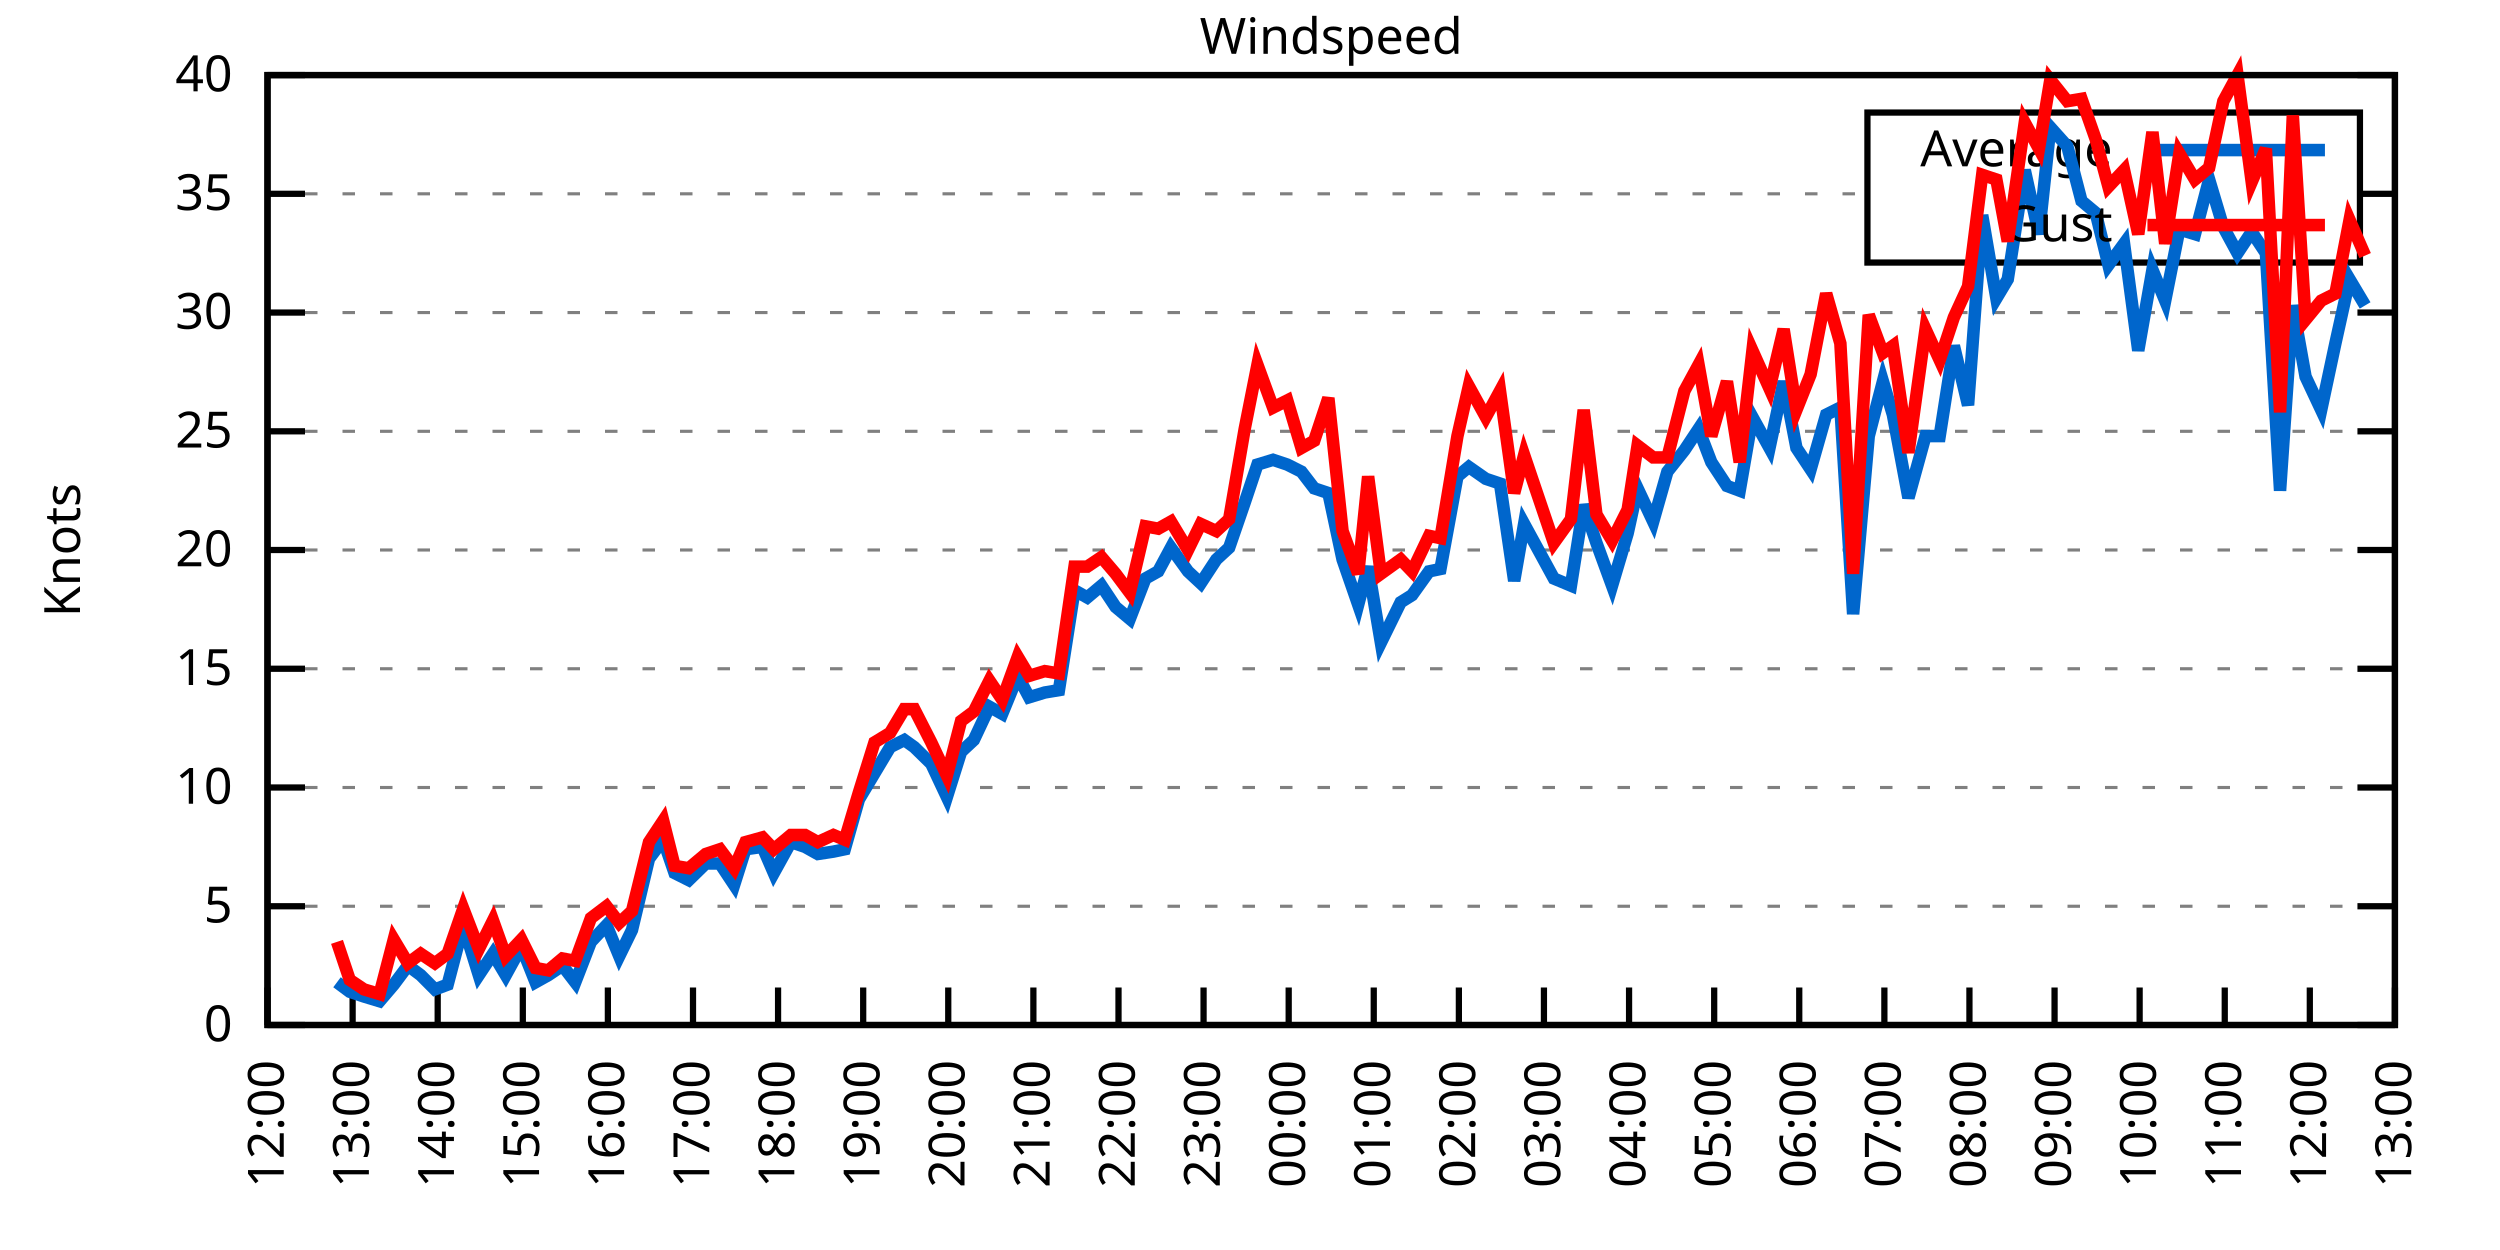
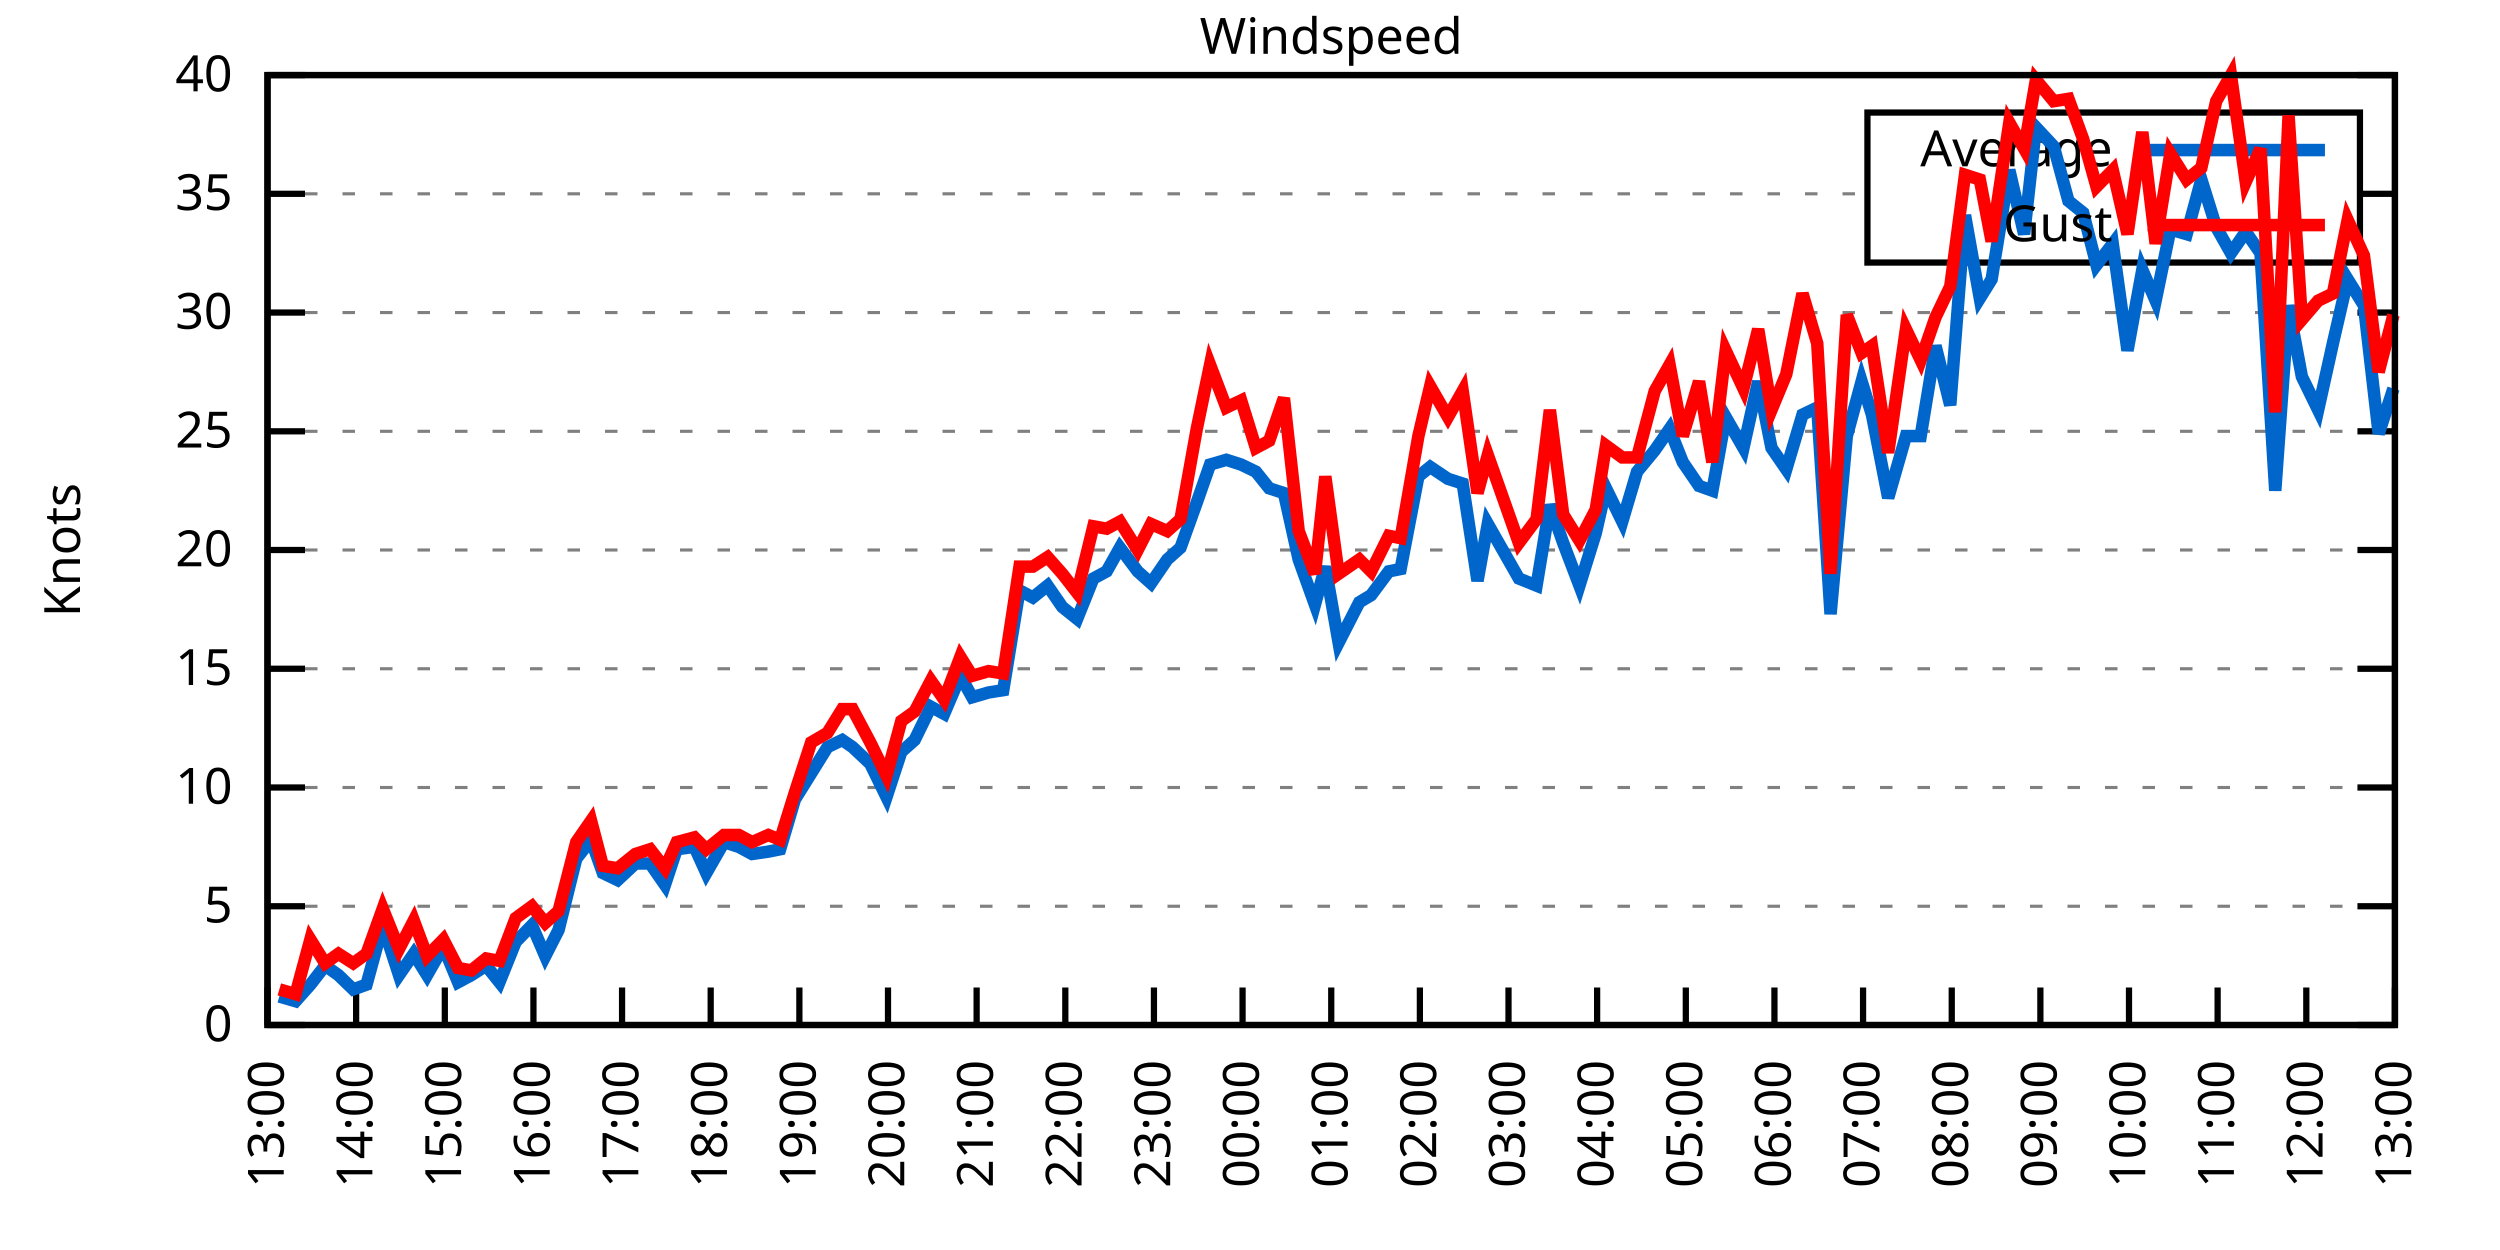
<svg xmlns="http://www.w3.org/2000/svg" xmlns:xlink="http://www.w3.org/1999/xlink" width="400" height="200" viewBox="0 0 400 200">
  <g id="gnuplot_canvas">
    <rect x="0" y="0" width="400" height="200" fill="none" />
    <defs>
      <circle id="gpDot" r="0.5" stroke-width="0.5" stroke="currentColor" />
      <path id="gpPt0" stroke-width="0.333" stroke="currentColor" d="M-1,0 h2 M0,-1 v2" />
      <path id="gpPt1" stroke-width="0.333" stroke="currentColor" d="M-1,-1 L1,1 M1,-1 L-1,1" />
      <path id="gpPt2" stroke-width="0.333" stroke="currentColor" d="M-1,0 L1,0 M0,-1 L0,1 M-1,-1 L1,1 M-1,1 L1,-1" />
      <rect id="gpPt3" stroke-width="0.333" stroke="currentColor" x="-1" y="-1" width="2" height="2" />
      <rect id="gpPt4" stroke-width="0.333" stroke="currentColor" fill="currentColor" x="-1" y="-1" width="2" height="2" />
      <circle id="gpPt5" stroke-width="0.333" stroke="currentColor" cx="0" cy="0" r="1" />
      <use xlink:href="#gpPt5" id="gpPt6" fill="currentColor" stroke="none" />
      <path id="gpPt7" stroke-width="0.333" stroke="currentColor" d="M0,-1.33 L-1.33,0.67 L1.33,0.67 z" />
      <use xlink:href="#gpPt7" id="gpPt8" fill="currentColor" stroke="none" />
      <use xlink:href="#gpPt7" id="gpPt9" stroke="currentColor" transform="rotate(180)" />
      <use xlink:href="#gpPt9" id="gpPt10" fill="currentColor" stroke="none" />
      <use xlink:href="#gpPt3" id="gpPt11" stroke="currentColor" transform="rotate(45)" />
      <use xlink:href="#gpPt11" id="gpPt12" fill="currentColor" stroke="none" />
      <path id="gpPt13" stroke-width="0.333" stroke="currentColor" d="M0,1.330 L1.265,0.411 L0.782,-1.067 L-0.782,-1.076 L-1.265,0.411 z" />
      <use xlink:href="#gpPt13" id="gpPt14" fill="currentColor" stroke="none" />
      <filter id="textbox" filterUnits="objectBoundingBox" x="0" y="0" height="1" width="1">
        <feFlood flood-color="white" flood-opacity="1" result="bgnd" />
        <feComposite in="SourceGraphic" in2="bgnd" operator="atop" />
      </filter>
      <filter id="greybox" filterUnits="objectBoundingBox" x="0" y="0" height="1" width="1">
        <feFlood flood-color="lightgrey" flood-opacity="1" result="grey" />
        <feComposite in="SourceGraphic" in2="grey" operator="atop" />
      </filter>
    </defs>
    <g fill="none" color="white" stroke="currentColor" stroke-width="1.00" stroke-linecap="butt" stroke-linejoin="miter">
</g>
    <g fill="none" color="black" stroke="currentColor" stroke-width="1.00" stroke-linecap="butt" stroke-linejoin="miter">
      <g stroke="none" shape-rendering="crispEdges">
        <polygon fill="rgb(255, 255, 255)" points="42.80,164.00 383.18,164.00 383.18,12.02 42.80,12.02 " />
      </g>
    </g>
    <g fill="none" color="black" stroke="currentColor" stroke-width="1.00" stroke-linecap="butt" stroke-linejoin="miter">
</g>
    <g fill="none" color="black" stroke="black" stroke-width="0.50" stroke-linecap="butt" stroke-linejoin="miter">
</g>
    <g fill="none" color="gray" stroke="currentColor" stroke-width="0.50" stroke-linecap="butt" stroke-linejoin="miter">
      <path stroke="gray" stroke-dasharray="2,4" class="gridline" d="M42.80,164.00 L383.19,164.00  " />
    </g>
    <g fill="none" color="gray" stroke="gray" stroke-width="1.00" stroke-linecap="butt" stroke-linejoin="miter">
</g>
    <g fill="none" color="black" stroke="currentColor" stroke-width="1.00" stroke-linecap="butt" stroke-linejoin="miter">
      <path stroke="black" d="M42.80,164.00 L48.80,164.00 M383.19,164.00 L377.19,164.00  " />
      <g transform="translate(37.20,166.60)" stroke="none" fill="black" font-family="Sans" font-size="8.00" text-anchor="end">
        <text>
          <tspan font-family="Sans"> 0</tspan>
        </text>
      </g>
    </g>
    <g fill="none" color="black" stroke="currentColor" stroke-width="1.00" stroke-linecap="butt" stroke-linejoin="miter">
</g>
    <g fill="none" color="black" stroke="black" stroke-width="0.50" stroke-linecap="butt" stroke-linejoin="miter">
</g>
    <g fill="none" color="gray" stroke="currentColor" stroke-width="0.50" stroke-linecap="butt" stroke-linejoin="miter">
      <path stroke="gray" stroke-dasharray="2,4" class="gridline" d="M42.80,145.00 L383.19,145.00  " />
    </g>
    <g fill="none" color="gray" stroke="gray" stroke-width="1.00" stroke-linecap="butt" stroke-linejoin="miter">
</g>
    <g fill="none" color="black" stroke="currentColor" stroke-width="1.00" stroke-linecap="butt" stroke-linejoin="miter">
      <path stroke="black" d="M42.80,145.00 L48.80,145.00 M383.19,145.00 L377.19,145.00  " />
      <g transform="translate(37.20,147.60)" stroke="none" fill="black" font-family="Sans" font-size="8.00" text-anchor="end">
        <text>
          <tspan font-family="Sans"> 5</tspan>
        </text>
      </g>
    </g>
    <g fill="none" color="black" stroke="currentColor" stroke-width="1.00" stroke-linecap="butt" stroke-linejoin="miter">
</g>
    <g fill="none" color="black" stroke="black" stroke-width="0.50" stroke-linecap="butt" stroke-linejoin="miter">
</g>
    <g fill="none" color="gray" stroke="currentColor" stroke-width="0.50" stroke-linecap="butt" stroke-linejoin="miter">
      <path stroke="gray" stroke-dasharray="2,4" class="gridline" d="M42.80,126.00 L383.19,126.00  " />
    </g>
    <g fill="none" color="gray" stroke="gray" stroke-width="1.00" stroke-linecap="butt" stroke-linejoin="miter">
</g>
    <g fill="none" color="black" stroke="currentColor" stroke-width="1.00" stroke-linecap="butt" stroke-linejoin="miter">
      <path stroke="black" d="M42.80,126.00 L48.80,126.00 M383.19,126.00 L377.19,126.00  " />
      <g transform="translate(37.20,128.60)" stroke="none" fill="black" font-family="Sans" font-size="8.00" text-anchor="end">
        <text>
          <tspan font-family="Sans"> 10</tspan>
        </text>
      </g>
    </g>
    <g fill="none" color="black" stroke="currentColor" stroke-width="1.00" stroke-linecap="butt" stroke-linejoin="miter">
</g>
    <g fill="none" color="black" stroke="black" stroke-width="0.50" stroke-linecap="butt" stroke-linejoin="miter">
</g>
    <g fill="none" color="gray" stroke="currentColor" stroke-width="0.50" stroke-linecap="butt" stroke-linejoin="miter">
      <path stroke="gray" stroke-dasharray="2,4" class="gridline" d="M42.80,107.00 L383.19,107.00  " />
    </g>
    <g fill="none" color="gray" stroke="gray" stroke-width="1.00" stroke-linecap="butt" stroke-linejoin="miter">
</g>
    <g fill="none" color="black" stroke="currentColor" stroke-width="1.00" stroke-linecap="butt" stroke-linejoin="miter">
      <path stroke="black" d="M42.80,107.00 L48.80,107.00 M383.19,107.00 L377.19,107.00  " />
      <g transform="translate(37.20,109.60)" stroke="none" fill="black" font-family="Sans" font-size="8.00" text-anchor="end">
        <text>
          <tspan font-family="Sans"> 15</tspan>
        </text>
      </g>
    </g>
    <g fill="none" color="black" stroke="currentColor" stroke-width="1.00" stroke-linecap="butt" stroke-linejoin="miter">
</g>
    <g fill="none" color="black" stroke="black" stroke-width="0.50" stroke-linecap="butt" stroke-linejoin="miter">
</g>
    <g fill="none" color="gray" stroke="currentColor" stroke-width="0.50" stroke-linecap="butt" stroke-linejoin="miter">
      <path stroke="gray" stroke-dasharray="2,4" class="gridline" d="M42.80,88.00 L383.19,88.00  " />
    </g>
    <g fill="none" color="gray" stroke="gray" stroke-width="1.00" stroke-linecap="butt" stroke-linejoin="miter">
</g>
    <g fill="none" color="black" stroke="currentColor" stroke-width="1.00" stroke-linecap="butt" stroke-linejoin="miter">
      <path stroke="black" d="M42.80,88.00 L48.80,88.00 M383.19,88.00 L377.19,88.00  " />
      <g transform="translate(37.20,90.60)" stroke="none" fill="black" font-family="Sans" font-size="8.00" text-anchor="end">
        <text>
          <tspan font-family="Sans"> 20</tspan>
        </text>
      </g>
    </g>
    <g fill="none" color="black" stroke="currentColor" stroke-width="1.00" stroke-linecap="butt" stroke-linejoin="miter">
</g>
    <g fill="none" color="black" stroke="black" stroke-width="0.50" stroke-linecap="butt" stroke-linejoin="miter">
</g>
    <g fill="none" color="gray" stroke="currentColor" stroke-width="0.50" stroke-linecap="butt" stroke-linejoin="miter">
      <path stroke="gray" stroke-dasharray="2,4" class="gridline" d="M42.80,69.01 L383.19,69.01  " />
    </g>
    <g fill="none" color="gray" stroke="gray" stroke-width="1.00" stroke-linecap="butt" stroke-linejoin="miter">
</g>
    <g fill="none" color="black" stroke="currentColor" stroke-width="1.00" stroke-linecap="butt" stroke-linejoin="miter">
      <path stroke="black" d="M42.80,69.01 L48.80,69.01 M383.19,69.01 L377.19,69.01  " />
      <g transform="translate(37.20,71.61)" stroke="none" fill="black" font-family="Sans" font-size="8.00" text-anchor="end">
        <text>
          <tspan font-family="Sans"> 25</tspan>
        </text>
      </g>
    </g>
    <g fill="none" color="black" stroke="currentColor" stroke-width="1.00" stroke-linecap="butt" stroke-linejoin="miter">
</g>
    <g fill="none" color="black" stroke="black" stroke-width="0.50" stroke-linecap="butt" stroke-linejoin="miter">
</g>
    <g fill="none" color="gray" stroke="currentColor" stroke-width="0.50" stroke-linecap="butt" stroke-linejoin="miter">
      <path stroke="gray" stroke-dasharray="2,4" class="gridline" d="M42.80,50.01 L383.19,50.01  " />
    </g>
    <g fill="none" color="gray" stroke="gray" stroke-width="1.00" stroke-linecap="butt" stroke-linejoin="miter">
</g>
    <g fill="none" color="black" stroke="currentColor" stroke-width="1.00" stroke-linecap="butt" stroke-linejoin="miter">
      <path stroke="black" d="M42.80,50.01 L48.80,50.01 M383.19,50.01 L377.19,50.01  " />
      <g transform="translate(37.20,52.61)" stroke="none" fill="black" font-family="Sans" font-size="8.00" text-anchor="end">
        <text>
          <tspan font-family="Sans"> 30</tspan>
        </text>
      </g>
    </g>
    <g fill="none" color="black" stroke="currentColor" stroke-width="1.00" stroke-linecap="butt" stroke-linejoin="miter">
</g>
    <g fill="none" color="black" stroke="black" stroke-width="0.50" stroke-linecap="butt" stroke-linejoin="miter">
</g>
    <g fill="none" color="gray" stroke="currentColor" stroke-width="0.50" stroke-linecap="butt" stroke-linejoin="miter">
      <path stroke="gray" stroke-dasharray="2,4" class="gridline" d="M42.80,31.01 L298.79,31.01 M377.59,31.01 L383.19,31.01  " />
    </g>
    <g fill="none" color="gray" stroke="gray" stroke-width="1.00" stroke-linecap="butt" stroke-linejoin="miter">
</g>
    <g fill="none" color="black" stroke="currentColor" stroke-width="1.00" stroke-linecap="butt" stroke-linejoin="miter">
      <path stroke="black" d="M42.80,31.01 L48.80,31.01 M383.19,31.01 L377.19,31.01  " />
      <g transform="translate(37.20,33.61)" stroke="none" fill="black" font-family="Sans" font-size="8.00" text-anchor="end">
        <text>
          <tspan font-family="Sans"> 35</tspan>
        </text>
      </g>
    </g>
    <g fill="none" color="black" stroke="currentColor" stroke-width="1.00" stroke-linecap="butt" stroke-linejoin="miter">
</g>
    <g fill="none" color="black" stroke="black" stroke-width="0.50" stroke-linecap="butt" stroke-linejoin="miter">
</g>
    <g fill="none" color="gray" stroke="currentColor" stroke-width="0.50" stroke-linecap="butt" stroke-linejoin="miter">
      <path stroke="gray" stroke-dasharray="2,4" class="gridline" d="M42.80,12.01 L383.19,12.01  " />
    </g>
    <g fill="none" color="gray" stroke="gray" stroke-width="1.00" stroke-linecap="butt" stroke-linejoin="miter">
</g>
    <g fill="none" color="black" stroke="currentColor" stroke-width="1.00" stroke-linecap="butt" stroke-linejoin="miter">
      <path stroke="black" d="M42.80,12.01 L48.80,12.01 M383.19,12.01 L377.19,12.01  " />
      <g transform="translate(37.20,14.61)" stroke="none" fill="black" font-family="Sans" font-size="8.00" text-anchor="end">
        <text>
          <tspan font-family="Sans"> 40</tspan>
        </text>
      </g>
    </g>
    <g fill="none" color="black" stroke="currentColor" stroke-width="1.00" stroke-linecap="butt" stroke-linejoin="miter">
      <path stroke="black" d="M42.80,164.00 L42.80,158.00  " />
      <g transform="translate(45.40,169.60) rotate(270.00)" stroke="none" fill="black" font-family="Sans" font-size="8.00" text-anchor="end">
        <text>
-           <tspan font-family="Sans">12:00</tspan>
-         </text>
-       </g>
-     </g>
-     <g fill="none" color="black" stroke="currentColor" stroke-width="1.00" stroke-linecap="butt" stroke-linejoin="miter">
-       <path stroke="black" d="M56.42,164.00 L56.42,158.00  " />
-       <g transform="translate(59.02,169.60) rotate(270.00)" stroke="none" fill="black" font-family="Sans" font-size="8.00" text-anchor="end">
-         <text>
          <tspan font-family="Sans">13:00</tspan>
        </text>
      </g>
    </g>
    <g fill="none" color="black" stroke="currentColor" stroke-width="1.00" stroke-linecap="butt" stroke-linejoin="miter">
-       <path stroke="black" d="M70.03,164.00 L70.03,158.00  " />
-       <g transform="translate(72.63,169.60) rotate(270.00)" stroke="none" fill="black" font-family="Sans" font-size="8.00" text-anchor="end">
+       <path stroke="black" d="M56.98,164.00 L56.98,158.00  " />
+       <g transform="translate(59.58,169.60) rotate(270.00)" stroke="none" fill="black" font-family="Sans" font-size="8.00" text-anchor="end">
        <text>
          <tspan font-family="Sans">14:00</tspan>
        </text>
      </g>
    </g>
    <g fill="none" color="black" stroke="currentColor" stroke-width="1.00" stroke-linecap="butt" stroke-linejoin="miter">
-       <path stroke="black" d="M83.65,164.00 L83.65,158.00  " />
-       <g transform="translate(86.25,169.60) rotate(270.00)" stroke="none" fill="black" font-family="Sans" font-size="8.00" text-anchor="end">
+       <path stroke="black" d="M71.17,164.00 L71.17,158.00  " />
+       <g transform="translate(73.77,169.60) rotate(270.00)" stroke="none" fill="black" font-family="Sans" font-size="8.00" text-anchor="end">
        <text>
          <tspan font-family="Sans">15:00</tspan>
        </text>
      </g>
    </g>
    <g fill="none" color="black" stroke="currentColor" stroke-width="1.00" stroke-linecap="butt" stroke-linejoin="miter">
-       <path stroke="black" d="M97.26,164.00 L97.26,158.00  " />
-       <g transform="translate(99.86,169.60) rotate(270.00)" stroke="none" fill="black" font-family="Sans" font-size="8.00" text-anchor="end">
+       <path stroke="black" d="M85.35,164.00 L85.35,158.00  " />
+       <g transform="translate(87.95,169.60) rotate(270.00)" stroke="none" fill="black" font-family="Sans" font-size="8.00" text-anchor="end">
        <text>
          <tspan font-family="Sans">16:00</tspan>
        </text>
      </g>
    </g>
    <g fill="none" color="black" stroke="currentColor" stroke-width="1.00" stroke-linecap="butt" stroke-linejoin="miter">
-       <path stroke="black" d="M110.88,164.00 L110.88,158.00  " />
-       <g transform="translate(113.48,169.60) rotate(270.00)" stroke="none" fill="black" font-family="Sans" font-size="8.00" text-anchor="end">
+       <path stroke="black" d="M99.53,164.00 L99.53,158.00  " />
+       <g transform="translate(102.13,169.60) rotate(270.00)" stroke="none" fill="black" font-family="Sans" font-size="8.00" text-anchor="end">
        <text>
          <tspan font-family="Sans">17:00</tspan>
        </text>
      </g>
    </g>
    <g fill="none" color="black" stroke="currentColor" stroke-width="1.00" stroke-linecap="butt" stroke-linejoin="miter">
-       <path stroke="black" d="M124.49,164.00 L124.49,158.00  " />
-       <g transform="translate(127.09,169.60) rotate(270.00)" stroke="none" fill="black" font-family="Sans" font-size="8.00" text-anchor="end">
+       <path stroke="black" d="M113.71,164.00 L113.71,158.00  " />
+       <g transform="translate(116.31,169.60) rotate(270.00)" stroke="none" fill="black" font-family="Sans" font-size="8.00" text-anchor="end">
        <text>
          <tspan font-family="Sans">18:00</tspan>
        </text>
      </g>
    </g>
    <g fill="none" color="black" stroke="currentColor" stroke-width="1.00" stroke-linecap="butt" stroke-linejoin="miter">
-       <path stroke="black" d="M138.11,164.00 L138.11,158.00  " />
-       <g transform="translate(140.71,169.60) rotate(270.00)" stroke="none" fill="black" font-family="Sans" font-size="8.00" text-anchor="end">
+       <path stroke="black" d="M127.90,164.00 L127.90,158.00  " />
+       <g transform="translate(130.50,169.60) rotate(270.00)" stroke="none" fill="black" font-family="Sans" font-size="8.00" text-anchor="end">
        <text>
          <tspan font-family="Sans">19:00</tspan>
        </text>
      </g>
    </g>
    <g fill="none" color="black" stroke="currentColor" stroke-width="1.00" stroke-linecap="butt" stroke-linejoin="miter">
-       <path stroke="black" d="M151.72,164.00 L151.72,158.00  " />
-       <g transform="translate(154.32,169.60) rotate(270.00)" stroke="none" fill="black" font-family="Sans" font-size="8.00" text-anchor="end">
+       <path stroke="black" d="M142.08,164.00 L142.08,158.00  " />
+       <g transform="translate(144.68,169.60) rotate(270.00)" stroke="none" fill="black" font-family="Sans" font-size="8.00" text-anchor="end">
        <text>
          <tspan font-family="Sans">20:00</tspan>
        </text>
      </g>
    </g>
    <g fill="none" color="black" stroke="currentColor" stroke-width="1.00" stroke-linecap="butt" stroke-linejoin="miter">
-       <path stroke="black" d="M165.34,164.00 L165.34,158.00  " />
-       <g transform="translate(167.94,169.60) rotate(270.00)" stroke="none" fill="black" font-family="Sans" font-size="8.00" text-anchor="end">
+       <path stroke="black" d="M156.26,164.00 L156.26,158.00  " />
+       <g transform="translate(158.86,169.60) rotate(270.00)" stroke="none" fill="black" font-family="Sans" font-size="8.00" text-anchor="end">
        <text>
          <tspan font-family="Sans">21:00</tspan>
        </text>
      </g>
    </g>
    <g fill="none" color="black" stroke="currentColor" stroke-width="1.00" stroke-linecap="butt" stroke-linejoin="miter">
-       <path stroke="black" d="M178.96,164.00 L178.96,158.00  " />
-       <g transform="translate(181.56,169.60) rotate(270.00)" stroke="none" fill="black" font-family="Sans" font-size="8.00" text-anchor="end">
+       <path stroke="black" d="M170.45,164.00 L170.45,158.00  " />
+       <g transform="translate(173.05,169.60) rotate(270.00)" stroke="none" fill="black" font-family="Sans" font-size="8.00" text-anchor="end">
        <text>
          <tspan font-family="Sans">22:00</tspan>
        </text>
      </g>
    </g>
    <g fill="none" color="black" stroke="currentColor" stroke-width="1.00" stroke-linecap="butt" stroke-linejoin="miter">
-       <path stroke="black" d="M192.57,164.00 L192.57,158.00  " />
-       <g transform="translate(195.17,169.60) rotate(270.00)" stroke="none" fill="black" font-family="Sans" font-size="8.00" text-anchor="end">
+       <path stroke="black" d="M184.63,164.00 L184.63,158.00  " />
+       <g transform="translate(187.23,169.60) rotate(270.00)" stroke="none" fill="black" font-family="Sans" font-size="8.00" text-anchor="end">
        <text>
          <tspan font-family="Sans">23:00</tspan>
        </text>
      </g>
    </g>
    <g fill="none" color="black" stroke="currentColor" stroke-width="1.00" stroke-linecap="butt" stroke-linejoin="miter">
-       <path stroke="black" d="M206.19,164.00 L206.19,158.00  " />
-       <g transform="translate(208.79,169.60) rotate(270.00)" stroke="none" fill="black" font-family="Sans" font-size="8.00" text-anchor="end">
+       <path stroke="black" d="M198.81,164.00 L198.81,158.00  " />
+       <g transform="translate(201.41,169.60) rotate(270.00)" stroke="none" fill="black" font-family="Sans" font-size="8.00" text-anchor="end">
        <text>
          <tspan font-family="Sans">00:00</tspan>
        </text>
      </g>
    </g>
    <g fill="none" color="black" stroke="currentColor" stroke-width="1.00" stroke-linecap="butt" stroke-linejoin="miter">
-       <path stroke="black" d="M219.80,164.00 L219.80,158.00  " />
-       <g transform="translate(222.40,169.60) rotate(270.00)" stroke="none" fill="black" font-family="Sans" font-size="8.00" text-anchor="end">
+       <path stroke="black" d="M213.00,164.00 L213.00,158.00  " />
+       <g transform="translate(215.60,169.60) rotate(270.00)" stroke="none" fill="black" font-family="Sans" font-size="8.00" text-anchor="end">
        <text>
          <tspan font-family="Sans">01:00</tspan>
        </text>
      </g>
    </g>
    <g fill="none" color="black" stroke="currentColor" stroke-width="1.00" stroke-linecap="butt" stroke-linejoin="miter">
-       <path stroke="black" d="M233.42,164.00 L233.42,158.00  " />
-       <g transform="translate(236.02,169.60) rotate(270.00)" stroke="none" fill="black" font-family="Sans" font-size="8.00" text-anchor="end">
+       <path stroke="black" d="M227.18,164.00 L227.18,158.00  " />
+       <g transform="translate(229.78,169.60) rotate(270.00)" stroke="none" fill="black" font-family="Sans" font-size="8.00" text-anchor="end">
        <text>
          <tspan font-family="Sans">02:00</tspan>
        </text>
      </g>
    </g>
    <g fill="none" color="black" stroke="currentColor" stroke-width="1.00" stroke-linecap="butt" stroke-linejoin="miter">
-       <path stroke="black" d="M247.03,164.00 L247.03,158.00  " />
-       <g transform="translate(249.63,169.60) rotate(270.00)" stroke="none" fill="black" font-family="Sans" font-size="8.00" text-anchor="end">
+       <path stroke="black" d="M241.36,164.00 L241.36,158.00  " />
+       <g transform="translate(243.96,169.60) rotate(270.00)" stroke="none" fill="black" font-family="Sans" font-size="8.00" text-anchor="end">
        <text>
          <tspan font-family="Sans">03:00</tspan>
        </text>
      </g>
    </g>
    <g fill="none" color="black" stroke="currentColor" stroke-width="1.00" stroke-linecap="butt" stroke-linejoin="miter">
-       <path stroke="black" d="M260.65,164.00 L260.65,158.00  " />
-       <g transform="translate(263.25,169.60) rotate(270.00)" stroke="none" fill="black" font-family="Sans" font-size="8.00" text-anchor="end">
+       <path stroke="black" d="M255.54,164.00 L255.54,158.00  " />
+       <g transform="translate(258.14,169.60) rotate(270.00)" stroke="none" fill="black" font-family="Sans" font-size="8.00" text-anchor="end">
        <text>
          <tspan font-family="Sans">04:00</tspan>
        </text>
      </g>
    </g>
    <g fill="none" color="black" stroke="currentColor" stroke-width="1.00" stroke-linecap="butt" stroke-linejoin="miter">
-       <path stroke="black" d="M274.27,164.00 L274.27,158.00  " />
-       <g transform="translate(276.87,169.60) rotate(270.00)" stroke="none" fill="black" font-family="Sans" font-size="8.00" text-anchor="end">
+       <path stroke="black" d="M269.73,164.00 L269.73,158.00  " />
+       <g transform="translate(272.33,169.60) rotate(270.00)" stroke="none" fill="black" font-family="Sans" font-size="8.00" text-anchor="end">
        <text>
          <tspan font-family="Sans">05:00</tspan>
        </text>
      </g>
    </g>
    <g fill="none" color="black" stroke="currentColor" stroke-width="1.00" stroke-linecap="butt" stroke-linejoin="miter">
-       <path stroke="black" d="M287.88,164.00 L287.88,158.00  " />
-       <g transform="translate(290.48,169.60) rotate(270.00)" stroke="none" fill="black" font-family="Sans" font-size="8.00" text-anchor="end">
+       <path stroke="black" d="M283.91,164.00 L283.91,158.00  " />
+       <g transform="translate(286.51,169.60) rotate(270.00)" stroke="none" fill="black" font-family="Sans" font-size="8.00" text-anchor="end">
        <text>
          <tspan font-family="Sans">06:00</tspan>
        </text>
      </g>
    </g>
    <g fill="none" color="black" stroke="currentColor" stroke-width="1.00" stroke-linecap="butt" stroke-linejoin="miter">
-       <path stroke="black" d="M301.50,164.00 L301.50,158.00  " />
-       <g transform="translate(304.10,169.60) rotate(270.00)" stroke="none" fill="black" font-family="Sans" font-size="8.00" text-anchor="end">
+       <path stroke="black" d="M298.09,164.00 L298.09,158.00  " />
+       <g transform="translate(300.69,169.60) rotate(270.00)" stroke="none" fill="black" font-family="Sans" font-size="8.00" text-anchor="end">
        <text>
          <tspan font-family="Sans">07:00</tspan>
        </text>
      </g>
    </g>
    <g fill="none" color="black" stroke="currentColor" stroke-width="1.00" stroke-linecap="butt" stroke-linejoin="miter">
-       <path stroke="black" d="M315.11,164.00 L315.11,158.00  " />
-       <g transform="translate(317.71,169.60) rotate(270.00)" stroke="none" fill="black" font-family="Sans" font-size="8.00" text-anchor="end">
+       <path stroke="black" d="M312.28,164.00 L312.28,158.00  " />
+       <g transform="translate(314.88,169.60) rotate(270.00)" stroke="none" fill="black" font-family="Sans" font-size="8.00" text-anchor="end">
        <text>
          <tspan font-family="Sans">08:00</tspan>
        </text>
      </g>
    </g>
    <g fill="none" color="black" stroke="currentColor" stroke-width="1.00" stroke-linecap="butt" stroke-linejoin="miter">
-       <path stroke="black" d="M328.73,164.00 L328.73,158.00  " />
-       <g transform="translate(331.33,169.60) rotate(270.00)" stroke="none" fill="black" font-family="Sans" font-size="8.00" text-anchor="end">
+       <path stroke="black" d="M326.46,164.00 L326.46,158.00  " />
+       <g transform="translate(329.06,169.60) rotate(270.00)" stroke="none" fill="black" font-family="Sans" font-size="8.00" text-anchor="end">
        <text>
          <tspan font-family="Sans">09:00</tspan>
        </text>
      </g>
    </g>
    <g fill="none" color="black" stroke="currentColor" stroke-width="1.00" stroke-linecap="butt" stroke-linejoin="miter">
-       <path stroke="black" d="M342.34,164.00 L342.34,158.00  " />
-       <g transform="translate(344.94,169.60) rotate(270.00)" stroke="none" fill="black" font-family="Sans" font-size="8.00" text-anchor="end">
+       <path stroke="black" d="M340.64,164.00 L340.64,158.00  " />
+       <g transform="translate(343.24,169.60) rotate(270.00)" stroke="none" fill="black" font-family="Sans" font-size="8.00" text-anchor="end">
        <text>
          <tspan font-family="Sans">10:00</tspan>
        </text>
      </g>
    </g>
    <g fill="none" color="black" stroke="currentColor" stroke-width="1.00" stroke-linecap="butt" stroke-linejoin="miter">
-       <path stroke="black" d="M355.96,164.00 L355.96,158.00  " />
-       <g transform="translate(358.56,169.60) rotate(270.00)" stroke="none" fill="black" font-family="Sans" font-size="8.00" text-anchor="end">
+       <path stroke="black" d="M354.82,164.00 L354.82,158.00  " />
+       <g transform="translate(357.42,169.60) rotate(270.00)" stroke="none" fill="black" font-family="Sans" font-size="8.00" text-anchor="end">
        <text>
          <tspan font-family="Sans">11:00</tspan>
        </text>
      </g>
    </g>
    <g fill="none" color="black" stroke="currentColor" stroke-width="1.00" stroke-linecap="butt" stroke-linejoin="miter">
-       <path stroke="black" d="M369.57,164.00 L369.57,158.00  " />
-       <g transform="translate(372.17,169.60) rotate(270.00)" stroke="none" fill="black" font-family="Sans" font-size="8.00" text-anchor="end">
+       <path stroke="black" d="M369.01,164.00 L369.01,158.00  " />
+       <g transform="translate(371.61,169.60) rotate(270.00)" stroke="none" fill="black" font-family="Sans" font-size="8.00" text-anchor="end">
        <text>
          <tspan font-family="Sans">12:00</tspan>
        </text>
      </g>
    </g>
    <g fill="none" color="black" stroke="currentColor" stroke-width="1.00" stroke-linecap="butt" stroke-linejoin="miter">
      <path stroke="black" d="M383.19,164.00 L383.19,158.00  " />
      <g transform="translate(385.79,169.60) rotate(270.00)" stroke="none" fill="black" font-family="Sans" font-size="8.00" text-anchor="end">
        <text>
          <tspan font-family="Sans">13:00</tspan>
        </text>
      </g>
    </g>
    <g fill="none" color="black" stroke="currentColor" stroke-width="1.00" stroke-linecap="butt" stroke-linejoin="miter">
</g>
    <g fill="none" color="black" stroke="currentColor" stroke-width="1.00" stroke-linecap="butt" stroke-linejoin="miter">
      <path stroke="black" d="M42.80,12.01 L42.80,164.00 L383.19,164.00 L383.19,12.01 L42.80,12.01 Z  " />
    </g>
    <g fill="none" color="black" stroke="currentColor" stroke-width="1.00" stroke-linecap="butt" stroke-linejoin="miter">
</g>
    <g fill="none" color="black" stroke="currentColor" stroke-width="1.00" stroke-linecap="butt" stroke-linejoin="miter">
      <path stroke="black" d="M298.79,42.01 L298.79,18.01 L377.59,18.01 L377.59,42.01 L298.79,42.01 Z  " />
    </g>
    <g id="Windspeed_plot_1">
      <g fill="none" color="white" stroke="black" stroke-width="2.00" stroke-linecap="butt" stroke-linejoin="miter">
</g>
      <g fill="none" color="black" stroke="currentColor" stroke-width="2.00" stroke-linecap="butt" stroke-linejoin="miter">
        <g transform="translate(337.99,26.61)" stroke="none" fill="black" font-family="Sans" font-size="8.00" text-anchor="end">
          <text>
            <tspan font-family="Sans">Average</tspan>
          </text>
        </g>
      </g>
      <g fill="none" color="black" stroke="currentColor" stroke-width="2.00" stroke-linecap="butt" stroke-linejoin="miter">
-         <path stroke="rgb(  0, 102, 204)" d="M343.59,24.01 L371.99,24.01 M53.92,157.16 L55.96,158.68 L58.23,159.44 L60.73,160.20 L63.00,157.54 L65.27,154.50   L67.31,156.02 L69.58,158.30 L71.62,157.54 L74.12,148.04 L76.61,156.02 L78.88,152.60 L80.92,156.02 L83.42,151.46   L85.69,157.16 L87.73,156.02 L90.00,154.50 L92.04,157.16 L94.54,150.70 L97.04,148.04 L99.08,152.98 L101.12,148.80   L103.84,137.40 L106.11,134.36 L107.93,139.68 L110.20,140.82 L112.92,138.16 L115.19,138.16 L117.46,141.58 L119.27,135.88   L122.00,135.50 L123.81,139.68 L126.54,134.74 L128.81,135.50 L130.85,136.64 L133.34,136.26 L135.16,135.88 L137.43,127.90   L139.92,123.72 L142.42,119.54 L144.69,118.40 L146.28,119.54 L149.00,122.20 L151.50,127.52 L153.77,120.30 L155.81,118.40   L158.31,113.08 L160.35,114.22 L162.84,108.14 L164.66,111.56 L167.16,110.80 L169.43,110.42 L171.92,94.46 L173.96,95.60   L176.23,93.70 L178.50,97.12 L180.77,99.02 L183.27,92.56 L185.31,91.42 L187.35,87.63 L190.08,91.42 L192.12,93.32   L194.61,89.52 L196.66,87.63 L199.15,80.41 L201.19,74.33 L203.69,73.57 L205.96,74.33 L208.23,75.47 L210.27,78.13   L212.54,78.89 L214.81,89.52 L217.31,96.74 L218.90,90.66 L220.94,102.82 L224.11,96.36 L225.93,95.22 L228.65,91.42   L230.47,91.04 L233.19,76.23 L235.01,74.71 L237.73,76.61 L240.00,77.37 L242.27,92.94 L243.86,83.83 L248.62,92.56   L251.35,93.70 L253.39,80.79 L255.43,86.87 L257.93,93.70 L260.42,85.35 L262.01,78.13 L264.51,83.45 L266.78,75.47   L269.50,72.05 L271.77,68.63 L273.81,73.95 L276.31,77.75 L278.35,78.51 L280.39,66.73 L283.12,71.67 L285.38,61.03   L287.43,71.67 L289.70,75.09 L292.19,66.35 L294.46,65.21 L296.50,98.26 L299.00,69.77 L301.27,61.03 L302.86,66.35   L305.35,79.65 L308.08,69.77 L310.35,69.77 L312.62,55.33 L314.89,64.83 L317.15,34.43 L319.42,47.73 L321.24,44.69   L323.96,27.21 L326.23,37.47 L328.05,20.37 L330.77,23.41 L333.04,32.15 L335.31,34.05 L337.35,42.41 L339.85,38.99   L342.12,56.09 L344.39,43.17 L346.43,48.11 L348.70,36.71 L351.19,37.47 L353.46,28.73 L355.73,36.33 L358.00,40.51   L360.27,37.09 L362.54,40.51 L364.81,78.51 L366.85,48.87 L368.89,60.27 L371.39,65.59 L373.66,54.95 L375.93,44.69   L378.42,48.87  " />
+         <path stroke="rgb(  0, 102, 204)" d="M343.59,24.01 L371.99,24.01 M44.69,159.44 L47.29,160.20 L49.66,157.54 L52.02,154.50 L54.15,156.02 L56.51,158.30   L58.64,157.54 L61.24,148.04 L63.84,156.02 L66.20,152.60 L68.33,156.02 L70.93,151.46 L73.29,157.16 L75.42,156.02   L77.78,154.50 L79.91,157.16 L82.51,150.70 L85.11,148.04 L87.24,152.98 L89.37,148.80 L92.20,137.40 L94.57,134.36   L96.46,139.68 L98.82,140.82 L101.66,138.16 L104.02,138.16 L106.39,141.58 L108.28,135.88 L111.11,135.50 L113.01,139.68   L115.84,134.74 L118.21,135.50 L120.33,136.64 L122.93,136.26 L124.82,135.88 L127.19,127.90 L129.79,123.72 L132.39,119.54   L134.75,118.40 L136.41,119.54 L139.24,122.20 L141.84,127.52 L144.21,120.30 L146.34,118.40 L148.94,113.08 L151.06,114.22   L153.66,108.14 L155.55,111.56 L158.15,110.80 L160.52,110.42 L163.12,94.46 L165.25,95.60 L167.61,93.70 L169.97,97.12   L172.34,99.02 L174.94,92.56 L177.06,91.42 L179.19,87.63 L182.03,91.42 L184.16,93.32 L186.76,89.52 L188.88,87.63   L191.48,80.41 L193.61,74.33 L196.21,73.57 L198.58,74.33 L200.94,75.47 L203.07,78.13 L205.43,78.89 L207.79,89.52   L210.39,96.74 L212.05,90.66 L214.18,102.82 L217.49,96.36 L219.38,95.22 L222.21,91.42 L224.10,91.04 L226.94,76.23   L228.83,74.71 L231.67,76.61 L234.03,77.37 L236.40,92.94 L238.05,83.83 L243.02,92.56 L245.85,93.70 L247.98,80.79   L250.11,86.87 L252.71,93.70 L255.31,85.35 L256.96,78.13 L259.56,83.45 L261.93,75.47 L264.76,72.05 L267.13,68.63   L269.25,73.95 L271.85,77.75 L273.98,78.51 L276.11,66.73 L278.95,71.67 L281.31,61.03 L283.44,71.67 L285.80,75.09   L288.40,66.35 L290.76,65.21 L292.89,98.26 L295.49,69.77 L297.86,61.03 L299.51,66.35 L302.11,79.65 L304.95,69.77   L307.31,69.77 L309.68,55.33 L312.04,64.83 L314.40,34.43 L316.77,47.73 L318.66,44.69 L321.49,27.21 L323.86,37.47   L325.75,20.37 L328.59,23.41 L330.95,32.15 L333.31,34.05 L335.44,42.41 L338.04,38.99 L340.40,56.09 L342.77,43.17   L344.90,48.11 L347.26,36.71 L349.86,37.47 L352.22,28.73 L354.59,36.33 L356.95,40.51 L359.32,37.09 L361.68,40.51   L364.04,78.51 L366.17,48.87 L368.30,60.27 L370.90,65.59 L373.26,54.95 L375.63,44.69 L378.23,48.87 L380.59,69.39   L382.95,62.17  " />
      </g>
    </g>
    <g id="Windspeed_plot_2">
      <g fill="none" color="black" stroke="currentColor" stroke-width="2.00" stroke-linecap="butt" stroke-linejoin="miter">
        <g transform="translate(337.99,38.61)" stroke="none" fill="black" font-family="Sans" font-size="8.00" text-anchor="end">
          <text>
            <tspan font-family="Sans">Gust</tspan>
          </text>
        </g>
      </g>
      <g fill="none" color="black" stroke="currentColor" stroke-width="2.00" stroke-linecap="butt" stroke-linejoin="miter">
-         <path stroke="rgb(255,   0,   0)" d="M343.59,36.01 L371.99,36.01 M53.92,150.70 L55.96,156.78 L58.23,158.30 L60.73,159.06 L63.00,150.32 L65.27,154.12   L67.31,152.60 L69.58,154.12 L71.62,152.60 L74.12,145.38 L76.61,151.84 L78.88,147.28 L80.92,152.98 L83.42,150.32   L85.69,154.88 L87.73,155.26 L90.00,153.36 L92.04,153.74 L94.54,146.90 L97.04,145.00 L99.08,147.66 L101.12,145.76   L103.84,134.74 L106.11,131.32 L107.93,138.54 L110.20,138.92 L112.92,136.64 L115.19,135.88 L117.46,138.92 L119.27,134.74   L122.00,133.98 L123.81,135.88 L126.54,133.60 L128.81,133.60 L130.85,134.74 L133.34,133.60 L135.16,134.36 L137.43,126.76   L139.92,118.78 L142.42,117.26 L144.69,113.46 L146.28,113.46 L149.00,118.78 L151.50,124.10 L153.77,115.36 L155.81,113.84   L158.31,108.90 L160.35,111.94 L162.84,105.10 L164.66,108.14 L167.16,107.38 L169.43,107.76 L171.92,90.66 L173.96,90.66   L176.23,89.14 L178.50,91.80 L180.77,94.84 L183.27,84.21 L185.31,84.59 L187.35,83.45 L190.08,88.00 L192.12,83.83   L194.61,84.97 L196.66,83.07 L199.15,68.63 L201.19,58.37 L203.69,65.21 L205.96,64.07 L208.23,71.67 L210.27,70.53   L212.54,63.69 L214.81,84.97 L217.31,91.80 L218.90,76.23 L220.94,91.80 L224.11,89.52 L225.93,91.42 L228.65,85.73   L230.47,86.11 L233.19,69.77 L235.01,61.79 L237.73,66.73 L240.00,62.55 L242.27,78.89 L243.86,72.81 L248.62,86.87   L251.35,83.07 L253.39,65.59 L255.43,82.31 L257.93,86.49 L260.42,81.55 L262.01,71.29 L264.51,73.19 L266.78,73.19   L269.50,62.55 L271.77,58.37 L273.81,69.77 L276.31,61.03 L278.35,73.95 L280.39,56.09 L283.12,62.17 L285.38,52.67   L287.43,65.59 L289.70,59.89 L292.19,46.97 L294.46,54.95 L296.50,91.80 L299.00,50.39 L301.27,56.47 L302.86,55.33   L305.35,72.43 L308.08,52.67 L310.35,57.61 L312.62,50.77 L314.89,45.83 L317.15,27.97 L319.42,28.73 L321.24,38.61   L323.96,19.61 L326.23,23.79 L328.05,12.77 L330.77,16.19 L333.04,15.81 L335.31,22.27 L337.35,29.87 L339.85,27.21   L342.12,37.47 L344.39,21.13 L346.43,38.99 L348.70,24.55 L351.19,28.73 L353.46,26.83 L355.73,16.19 L358.00,12.01   L360.27,29.11 L362.54,23.79 L364.81,65.97 L366.85,18.47 L368.89,51.15 L371.39,48.11 L373.66,46.97 L375.93,35.19   L378.42,40.89  " />
+         <path stroke="rgb(255,   0,   0)" d="M343.59,36.01 L371.99,36.01 M44.69,158.30 L47.29,159.06 L49.66,150.32 L52.02,154.12 L54.15,152.60 L56.51,154.12   L58.64,152.60 L61.24,145.38 L63.84,151.84 L66.20,147.28 L68.33,152.98 L70.93,150.32 L73.29,154.88 L75.42,155.26   L77.78,153.36 L79.91,153.74 L82.51,146.90 L85.11,145.00 L87.24,147.66 L89.37,145.76 L92.20,134.74 L94.57,131.32   L96.46,138.54 L98.82,138.92 L101.66,136.64 L104.02,135.88 L106.39,138.92 L108.28,134.74 L111.11,133.98 L113.01,135.88   L115.84,133.60 L118.21,133.60 L120.33,134.74 L122.93,133.60 L124.82,134.36 L127.19,126.76 L129.79,118.78 L132.39,117.26   L134.75,113.46 L136.41,113.46 L139.24,118.78 L141.84,124.10 L144.21,115.36 L146.34,113.84 L148.94,108.90 L151.06,111.94   L153.66,105.10 L155.55,108.14 L158.15,107.38 L160.52,107.76 L163.12,90.66 L165.25,90.66 L167.61,89.14 L169.97,91.80   L172.34,94.84 L174.94,84.21 L177.06,84.59 L179.19,83.45 L182.03,88.00 L184.16,83.83 L186.76,84.97 L188.88,83.07   L191.48,68.63 L193.61,58.37 L196.21,65.21 L198.58,64.07 L200.94,71.67 L203.07,70.53 L205.43,63.69 L207.79,84.97   L210.39,91.80 L212.05,76.23 L214.18,91.80 L217.49,89.52 L219.38,91.42 L222.21,85.73 L224.10,86.11 L226.94,69.77   L228.83,61.79 L231.67,66.73 L234.03,62.55 L236.40,78.89 L238.05,72.81 L243.02,86.87 L245.85,83.07 L247.98,65.59   L250.11,82.31 L252.71,86.49 L255.31,81.55 L256.96,71.29 L259.56,73.19 L261.93,73.19 L264.76,62.55 L267.13,58.37   L269.25,69.77 L271.85,61.03 L273.98,73.95 L276.11,56.09 L278.95,62.17 L281.31,52.67 L283.44,65.59 L285.80,59.89   L288.40,46.97 L290.76,54.95 L292.89,91.80 L295.49,50.39 L297.86,56.47 L299.51,55.33 L302.11,72.43 L304.95,52.67   L307.31,57.61 L309.68,50.77 L312.04,45.83 L314.40,27.97 L316.77,28.73 L318.66,38.61 L321.49,19.61 L323.86,23.79   L325.75,12.77 L328.59,16.19 L330.95,15.81 L333.31,22.27 L335.44,29.87 L338.04,27.21 L340.40,37.47 L342.77,21.13   L344.90,38.99 L347.26,24.55 L349.86,28.73 L352.22,26.83 L354.59,16.19 L356.95,12.01 L359.32,29.11 L361.68,23.79   L364.04,65.97 L366.17,18.47 L368.30,51.15 L370.90,48.11 L373.26,46.97 L375.63,35.19 L378.23,40.89 L380.59,59.51   L382.95,50.39  " />
      </g>
    </g>
    <g fill="none" color="black" stroke="currentColor" stroke-width="2.00" stroke-linecap="butt" stroke-linejoin="miter">
</g>
    <g fill="none" color="black" stroke="black" stroke-width="1.00" stroke-linecap="butt" stroke-linejoin="miter">
</g>
    <g fill="none" color="black" stroke="currentColor" stroke-width="1.00" stroke-linecap="butt" stroke-linejoin="miter">
      <path stroke="black" d="M42.80,12.01 L42.80,164.00 L383.19,164.00 L383.19,12.01 L42.80,12.01 Z  " />
      <g transform="translate(12.80,88.01) rotate(270.00)" stroke="none" fill="black" font-family="Sans" font-size="8.00" text-anchor="middle">
        <text>
          <tspan font-family="Sans">Knots</tspan>
        </text>
      </g>
    </g>
    <g fill="none" color="black" stroke="currentColor" stroke-width="1.00" stroke-linecap="butt" stroke-linejoin="miter">
</g>
    <g fill="none" color="black" stroke="currentColor" stroke-width="1.00" stroke-linecap="butt" stroke-linejoin="miter">
      <g transform="translate(212.99,8.61)" stroke="none" fill="black" font-family="Sans" font-size="8.00" text-anchor="middle">
        <text>
          <tspan font-family="Sans">Windspeed</tspan>
        </text>
      </g>
    </g>
    <g fill="none" color="black" stroke="currentColor" stroke-width="1.00" stroke-linecap="butt" stroke-linejoin="miter">
</g>
  </g>
</svg>
